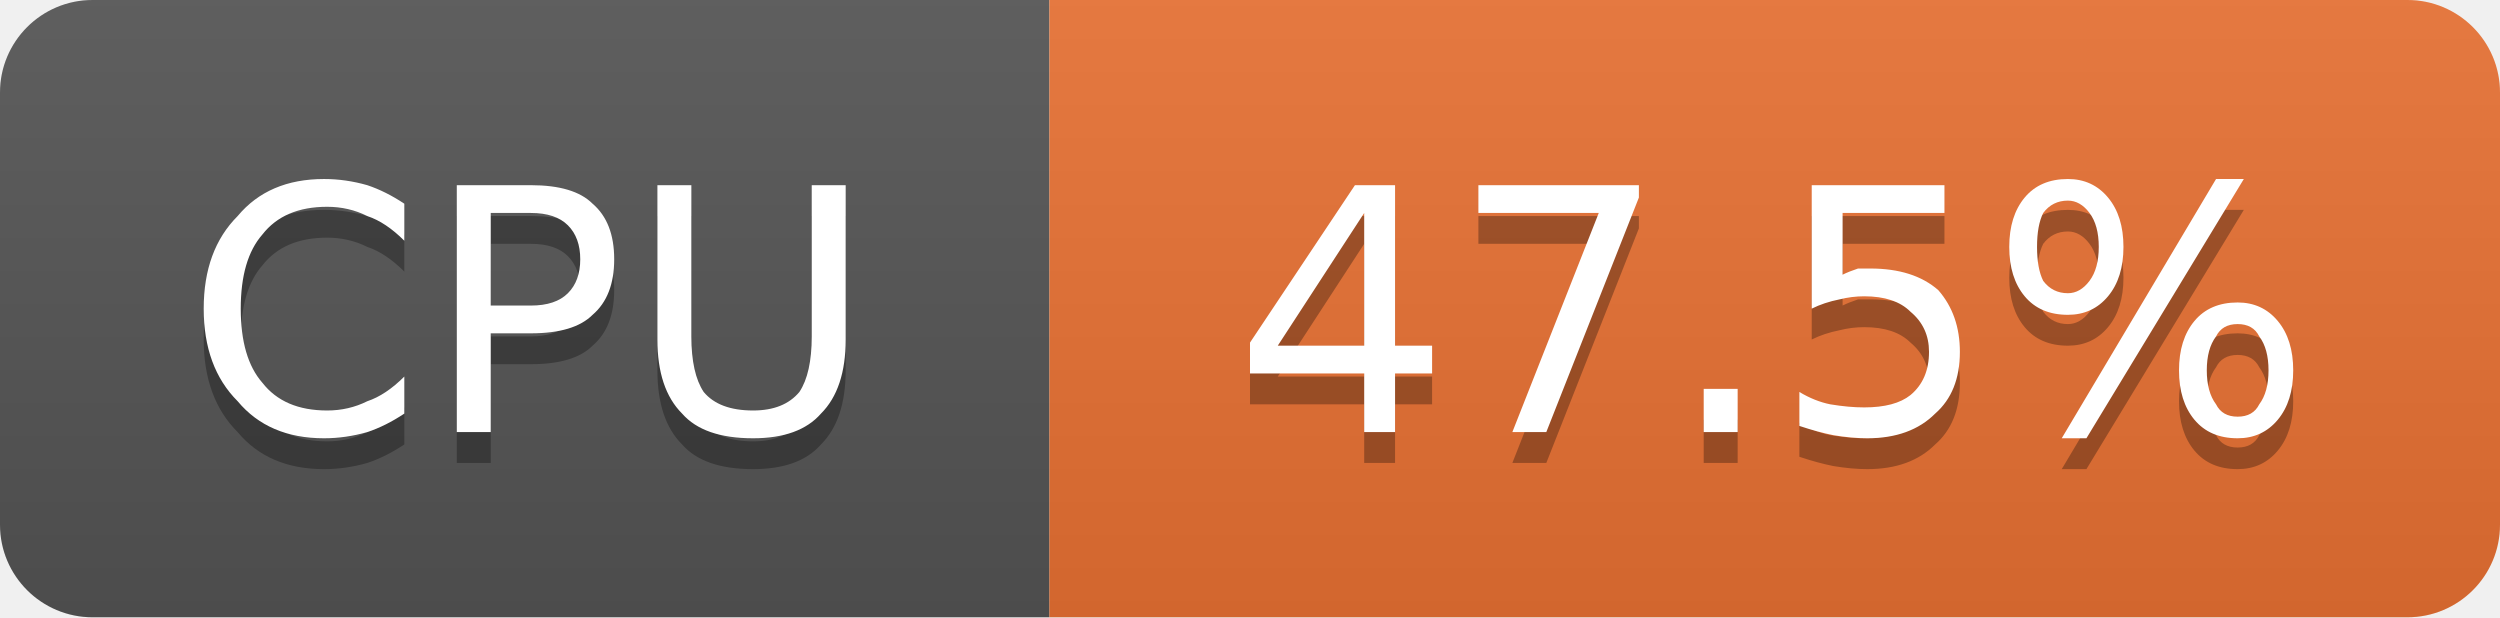
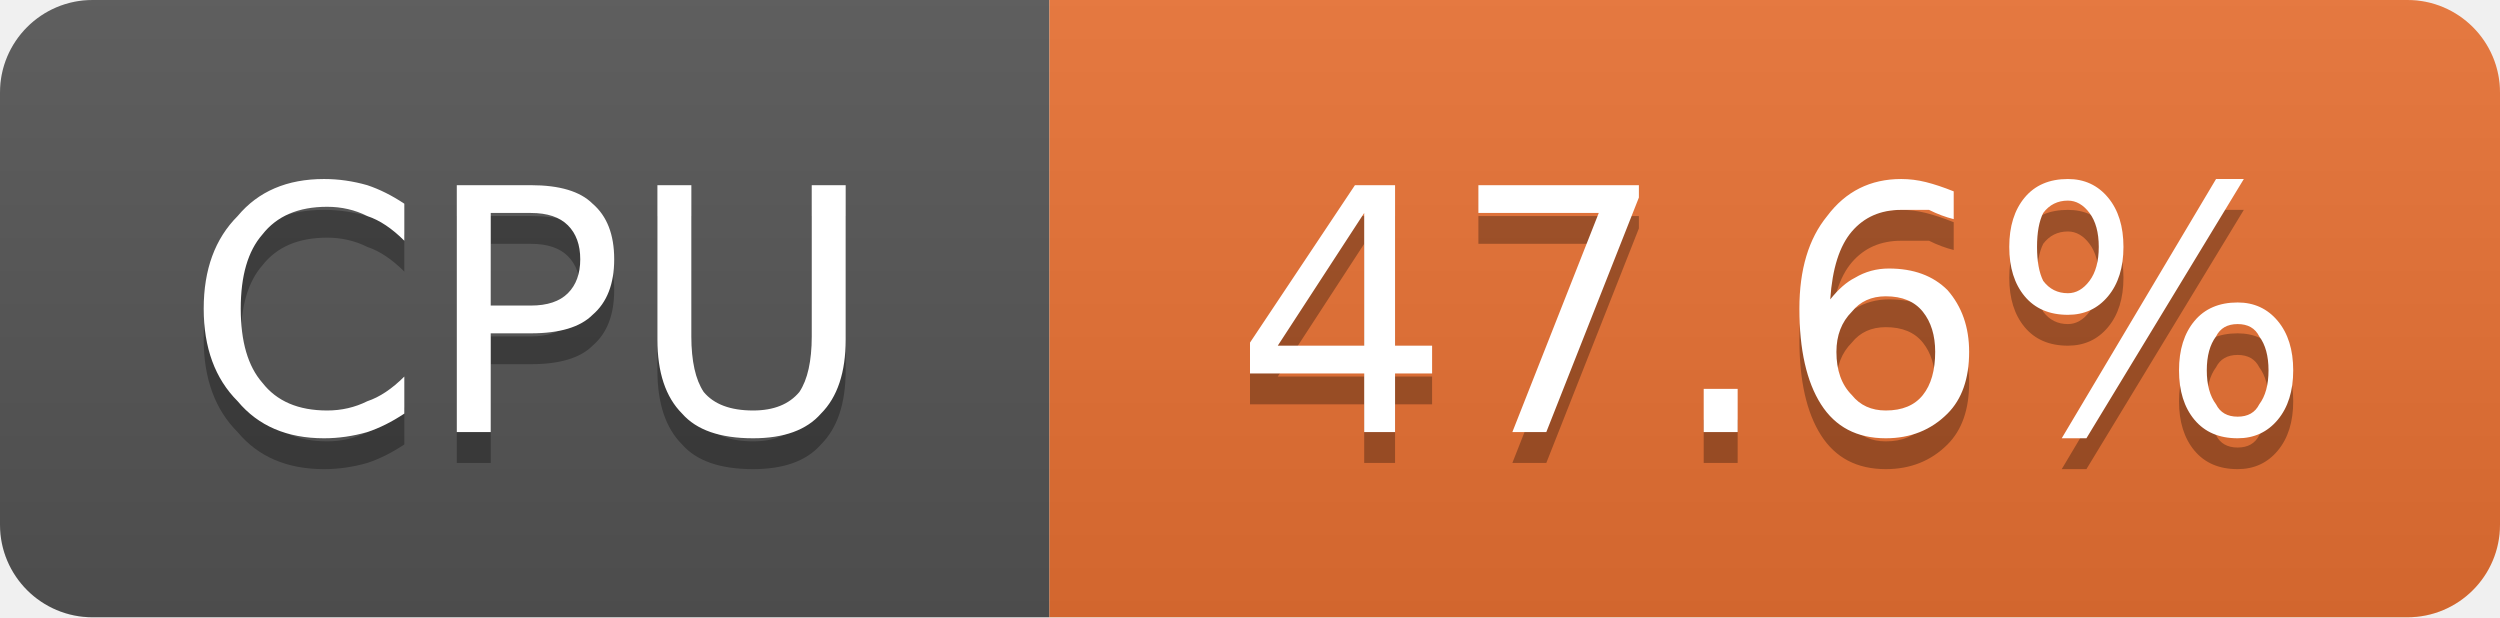
- <svg xmlns="http://www.w3.org/2000/svg" width="81" height="20" viewBox="0 0 81 20" role="img" aria-label="CPU: 47.5%">
+ <svg xmlns="http://www.w3.org/2000/svg" width="81" height="20" viewBox="0 0 81 20" role="img" aria-label="CPU: 47.6%">
  <linearGradient id="g-cluster_cpu_usage" x2="0" y2="100%">
    <stop offset="0" stop-color="#bbb" stop-opacity=".1" />
    <stop offset="1" stop-opacity=".1" />
  </linearGradient>
  <clipPath id="r-cluster_cpu_usage">
    <rect width="81" height="20" rx="3" fill="#fff" />
  </clipPath>
  <g clip-path="url(#r-cluster_cpu_usage)">
    <rect width="34" height="20" fill="#555" />
    <rect x="34" width="47" height="20" fill="#ea7233" />
    <rect width="81" height="20" fill="url(#g-cluster_cpu_usage)" />
    <path transform="translate(0 1)" fill="#010101" fill-opacity=".3" d="M13.1 6.6L13.1 7.8Q12.5 7.2 11.9 7.0Q11.3 6.7 10.6 6.7Q9.2 6.7 8.5 7.6Q7.8 8.4 7.8 10.0Q7.8 11.6 8.5 12.4Q9.2 13.3 10.6 13.3Q11.3 13.3 11.9 13.0Q12.5 12.8 13.1 12.2L13.1 13.4Q12.5 13.8 11.9 14.0Q11.2 14.2 10.5 14.2Q8.7 14.2 7.7 13.0Q6.6 11.9 6.6 10.0Q6.6 8.1 7.7 7.0Q8.7 5.8 10.5 5.8Q11.2 5.8 11.9 6.0Q12.5 6.2 13.1 6.6ZM15.9 6.9L15.9 9.9L17.2 9.9Q18.0 9.9 18.4 9.5Q18.8 9.1 18.8 8.4Q18.8 7.7 18.4 7.3Q18.0 6.9 17.2 6.9L15.9 6.9ZM14.8 6.0L17.2 6.0Q18.6 6.0 19.2 6.6Q19.9 7.2 19.9 8.4Q19.9 9.6 19.2 10.2Q18.6 10.8 17.2 10.8L15.9 10.8L15.9 14.0L14.8 14.0L14.8 6.0ZM21.3 6.0L22.4 6.0L22.4 10.9Q22.4 12.1 22.8 12.7Q23.3 13.3 24.4 13.3Q25.4 13.3 25.9 12.7Q26.3 12.1 26.3 10.9L26.3 6.0L27.4 6.0L27.4 11.0Q27.4 12.6 26.6 13.4Q25.9 14.2 24.4 14.2Q22.8 14.2 22.1 13.4Q21.3 12.6 21.3 11.0L21.3 6.0Z" />
    <path fill="#fff" d="M13.1 6.6L13.1 7.8Q12.5 7.2 11.9 7.0Q11.3 6.7 10.6 6.7Q9.2 6.7 8.5 7.6Q7.8 8.4 7.8 10.0Q7.8 11.6 8.5 12.4Q9.2 13.3 10.6 13.3Q11.3 13.3 11.9 13.0Q12.5 12.8 13.1 12.2L13.1 13.4Q12.5 13.8 11.9 14.0Q11.2 14.2 10.5 14.2Q8.7 14.2 7.7 13.0Q6.6 11.9 6.6 10.0Q6.6 8.1 7.7 7.0Q8.7 5.8 10.5 5.8Q11.2 5.8 11.9 6.0Q12.5 6.2 13.1 6.6ZM15.9 6.9L15.9 9.9L17.2 9.9Q18.0 9.9 18.4 9.5Q18.8 9.1 18.8 8.4Q18.8 7.7 18.4 7.3Q18.0 6.9 17.2 6.9L15.9 6.9ZM14.8 6.0L17.2 6.0Q18.6 6.0 19.2 6.6Q19.9 7.2 19.9 8.4Q19.9 9.6 19.2 10.2Q18.6 10.8 17.2 10.8L15.9 10.8L15.9 14.0L14.8 14.0L14.8 6.0ZM21.3 6.0L22.4 6.0L22.4 10.9Q22.4 12.1 22.8 12.7Q23.3 13.3 24.4 13.3Q25.4 13.3 25.9 12.7Q26.3 12.1 26.3 10.9L26.3 6.0L27.4 6.0L27.4 11.0Q27.4 12.6 26.6 13.4Q25.9 14.2 24.4 14.2Q22.8 14.2 22.1 13.4Q21.3 12.6 21.3 11.0L21.3 6.0Z" />
-     <path transform="translate(0 1)" fill="#010101" fill-opacity=".3" d="M44.2 6.9L41.4 11.2L44.2 11.2L44.2 6.9ZM43.9 6.0L45.2 6.0L45.2 11.2L46.4 11.2L46.4 12.1L45.2 12.1L45.2 14.0L44.2 14.0L44.2 12.1L40.5 12.1L40.5 11.1L43.9 6.0ZM47.9 6.0L53.1 6.0L53.1 6.4L50.1 14.0L49.0 14.0L51.8 6.9L47.9 6.9L47.9 6.0ZM55.2 12.6L56.3 12.6L56.3 14.0L55.2 14.0L55.2 12.6ZM58.7 6.0L63.0 6.0L63.0 6.9L59.7 6.9L59.7 8.9Q59.9 8.8 60.2 8.7Q60.4 8.7 60.6 8.7Q62.0 8.7 62.8 9.4Q63.5 10.2 63.5 11.4Q63.5 12.7 62.7 13.4Q61.9 14.2 60.5 14.2Q60.0 14.2 59.4 14.1Q58.9 14.0 58.3 13.8L58.3 12.7Q58.8 13.0 59.3 13.1Q59.9 13.2 60.4 13.2Q61.4 13.2 61.9 12.8Q62.5 12.3 62.5 11.4Q62.5 10.6 61.9 10.1Q61.4 9.6 60.4 9.6Q60.0 9.6 59.6 9.7Q59.1 9.8 58.7 10.0L58.7 6.0ZM72.5 10.5Q72.0 10.5 71.8 10.9Q71.5 11.3 71.5 12.0Q71.5 12.7 71.8 13.1Q72.0 13.5 72.5 13.5Q73.0 13.5 73.2 13.1Q73.5 12.7 73.5 12.0Q73.5 11.3 73.2 10.9Q73.0 10.5 72.5 10.5ZM72.5 9.8Q73.3 9.8 73.8 10.4Q74.3 11.0 74.3 12.0Q74.3 13.0 73.8 13.6Q73.3 14.2 72.5 14.2Q71.6 14.2 71.1 13.6Q70.6 13.0 70.6 12.0Q70.6 11.0 71.1 10.4Q71.6 9.8 72.5 9.8ZM67.0 6.5Q66.5 6.5 66.2 6.9Q66.0 7.3 66.0 8.0Q66.0 8.7 66.2 9.1Q66.5 9.5 67.0 9.5Q67.4 9.5 67.7 9.1Q68.0 8.7 68.0 8.0Q68.0 7.3 67.7 6.9Q67.4 6.5 67.0 6.5ZM71.8 5.8L72.7 5.8L67.6 14.2L66.8 14.2L71.8 5.8ZM67.0 5.8Q67.8 5.8 68.3 6.4Q68.8 7.0 68.8 8.0Q68.8 9.0 68.3 9.6Q67.8 10.2 67.0 10.2Q66.1 10.2 65.6 9.6Q65.1 9.0 65.1 8.0Q65.1 7.0 65.6 6.4Q66.1 5.8 67.0 5.8Z" />
-     <path fill="#fff" d="M44.2 6.9L41.4 11.2L44.2 11.2L44.2 6.9ZM43.9 6.0L45.2 6.0L45.2 11.2L46.4 11.2L46.4 12.1L45.2 12.1L45.2 14.0L44.2 14.0L44.2 12.1L40.5 12.1L40.5 11.1L43.9 6.0ZM47.9 6.0L53.1 6.0L53.1 6.4L50.1 14.0L49.0 14.0L51.8 6.9L47.9 6.9L47.9 6.0ZM55.2 12.6L56.3 12.6L56.3 14.0L55.2 14.0L55.2 12.6ZM58.7 6.0L63.0 6.0L63.0 6.9L59.7 6.9L59.7 8.9Q59.9 8.8 60.2 8.7Q60.4 8.7 60.6 8.7Q62.0 8.7 62.8 9.4Q63.5 10.2 63.5 11.4Q63.5 12.7 62.7 13.4Q61.9 14.2 60.5 14.2Q60.0 14.2 59.4 14.1Q58.9 14.0 58.3 13.8L58.3 12.7Q58.8 13.0 59.3 13.1Q59.9 13.2 60.4 13.2Q61.4 13.2 61.9 12.8Q62.5 12.3 62.5 11.4Q62.5 10.6 61.9 10.1Q61.4 9.6 60.4 9.6Q60.0 9.6 59.6 9.7Q59.1 9.8 58.7 10.0L58.7 6.0ZM72.5 10.5Q72.0 10.5 71.8 10.9Q71.5 11.3 71.5 12.0Q71.5 12.7 71.8 13.1Q72.0 13.5 72.5 13.5Q73.0 13.5 73.2 13.1Q73.5 12.7 73.5 12.0Q73.5 11.3 73.2 10.9Q73.0 10.5 72.5 10.5ZM72.5 9.8Q73.3 9.8 73.8 10.4Q74.3 11.0 74.3 12.0Q74.3 13.0 73.8 13.6Q73.3 14.2 72.5 14.2Q71.6 14.2 71.1 13.6Q70.6 13.0 70.6 12.0Q70.6 11.0 71.1 10.4Q71.6 9.8 72.5 9.8ZM67.0 6.5Q66.5 6.5 66.2 6.9Q66.0 7.3 66.0 8.0Q66.0 8.7 66.2 9.1Q66.5 9.5 67.0 9.5Q67.4 9.5 67.7 9.1Q68.0 8.7 68.0 8.0Q68.0 7.3 67.7 6.9Q67.4 6.5 67.0 6.5ZM71.8 5.8L72.7 5.8L67.6 14.2L66.8 14.2L71.8 5.8ZM67.0 5.8Q67.8 5.8 68.3 6.4Q68.8 7.0 68.8 8.0Q68.8 9.0 68.3 9.6Q67.8 10.2 67.0 10.2Q66.1 10.2 65.6 9.6Q65.1 9.0 65.1 8.0Q65.1 7.0 65.6 6.4Q66.1 5.8 67.0 5.8Z" />
+     <path transform="translate(0 1)" fill="#010101" fill-opacity=".3" d="M44.2 6.9L41.4 11.2L44.2 11.2L44.2 6.9ZM43.9 6.0L45.2 6.0L45.2 11.2L46.4 11.2L46.4 12.1L45.2 12.1L45.2 14.0L44.2 14.0L44.2 12.1L40.5 12.1L40.5 11.1L43.9 6.0ZM47.9 6.0L53.1 6.0L53.1 6.4L50.1 14.0L49.0 14.0L51.8 6.9L47.9 6.9L47.9 6.0ZM55.2 12.6L56.3 12.6L56.3 14.0L55.2 14.0L55.2 12.6ZM61.1 9.6Q60.4 9.6 60.0 10.1Q59.5 10.6 59.5 11.4Q59.5 12.3 60.0 12.8Q60.4 13.3 61.1 13.3Q61.9 13.3 62.3 12.8Q62.7 12.3 62.7 11.4Q62.7 10.6 62.3 10.1Q61.9 9.6 61.1 9.6ZM63.3 6.2L63.3 7.1Q62.9 7.0 62.5 6.8Q62.0 6.8 61.6 6.8Q60.6 6.8 60.0 7.5Q59.4 8.2 59.3 9.7Q59.7 9.2 60.1 9.0Q60.6 8.7 61.2 8.7Q62.4 8.7 63.1 9.4Q63.8 10.2 63.8 11.4Q63.8 12.7 63.1 13.4Q62.3 14.2 61.1 14.2Q59.7 14.2 59.0 13.1Q58.3 12.0 58.3 10.0Q58.3 8.1 59.2 7.0Q60.1 5.8 61.6 5.8Q62.0 5.8 62.4 5.9Q62.8 6.0 63.3 6.2ZM72.5 10.5Q72.0 10.5 71.8 10.9Q71.5 11.3 71.5 12.0Q71.5 12.7 71.8 13.1Q72.0 13.5 72.5 13.5Q73.0 13.5 73.2 13.1Q73.5 12.7 73.5 12.0Q73.5 11.3 73.2 10.9Q73.0 10.5 72.5 10.5ZM72.5 9.8Q73.3 9.8 73.8 10.4Q74.3 11.0 74.3 12.0Q74.3 13.0 73.8 13.6Q73.3 14.2 72.5 14.2Q71.6 14.2 71.1 13.6Q70.6 13.0 70.6 12.0Q70.6 11.0 71.1 10.4Q71.6 9.8 72.5 9.8ZM67.0 6.5Q66.5 6.5 66.2 6.9Q66.0 7.3 66.0 8.0Q66.0 8.7 66.2 9.1Q66.5 9.5 67.0 9.5Q67.4 9.5 67.7 9.1Q68.0 8.7 68.0 8.0Q68.0 7.3 67.7 6.9Q67.4 6.5 67.0 6.5ZM71.8 5.8L72.7 5.8L67.6 14.2L66.8 14.2L71.8 5.8ZM67.0 5.8Q67.8 5.8 68.3 6.4Q68.8 7.0 68.8 8.0Q68.8 9.0 68.3 9.6Q67.8 10.2 67.0 10.2Q66.1 10.2 65.6 9.6Q65.1 9.0 65.1 8.0Q65.1 7.0 65.6 6.4Q66.1 5.8 67.0 5.8Z" />
+     <path fill="#fff" d="M44.2 6.9L41.4 11.2L44.2 11.2L44.2 6.9ZM43.9 6.0L45.2 6.0L45.2 11.2L46.4 11.2L46.4 12.1L45.2 12.1L45.2 14.0L44.2 14.0L44.2 12.1L40.5 12.1L40.5 11.1L43.9 6.0ZM47.9 6.0L53.1 6.0L53.1 6.4L50.1 14.0L49.0 14.0L51.8 6.9L47.9 6.9L47.9 6.0ZM55.2 12.6L56.3 12.6L56.3 14.0L55.2 14.0L55.2 12.6ZM61.1 9.6Q60.4 9.6 60.0 10.1Q59.5 10.6 59.5 11.4Q59.5 12.3 60.0 12.8Q60.4 13.3 61.1 13.3Q61.9 13.3 62.3 12.8Q62.7 12.3 62.7 11.4Q62.7 10.6 62.3 10.1Q61.9 9.6 61.1 9.6ZM63.3 6.2L63.3 7.1Q62.9 7.0 62.5 6.8Q62.0 6.8 61.6 6.8Q60.6 6.8 60.0 7.5Q59.4 8.2 59.3 9.7Q59.7 9.2 60.1 9.0Q60.6 8.7 61.2 8.7Q62.4 8.7 63.1 9.4Q63.8 10.2 63.8 11.4Q63.8 12.7 63.1 13.4Q62.3 14.2 61.1 14.2Q59.7 14.2 59.0 13.1Q58.3 12.0 58.3 10.0Q58.3 8.1 59.2 7.0Q60.1 5.8 61.6 5.8Q62.0 5.8 62.4 5.9Q62.8 6.0 63.3 6.2ZM72.5 10.5Q72.0 10.5 71.8 10.9Q71.5 11.3 71.5 12.0Q71.5 12.7 71.8 13.1Q72.0 13.5 72.5 13.5Q73.0 13.5 73.2 13.1Q73.5 12.7 73.5 12.0Q73.5 11.3 73.2 10.9Q73.0 10.5 72.5 10.5ZM72.5 9.8Q73.3 9.8 73.8 10.4Q74.3 11.0 74.3 12.0Q74.3 13.0 73.8 13.6Q73.3 14.2 72.5 14.2Q71.6 14.2 71.1 13.6Q70.6 13.0 70.6 12.0Q70.6 11.0 71.1 10.4Q71.6 9.8 72.5 9.8ZM67.0 6.5Q66.5 6.5 66.2 6.9Q66.0 7.3 66.0 8.0Q66.0 8.7 66.2 9.1Q66.5 9.5 67.0 9.5Q67.4 9.5 67.7 9.1Q68.0 8.7 68.0 8.0Q68.0 7.3 67.7 6.9Q67.4 6.5 67.0 6.5ZM71.8 5.8L72.7 5.8L67.6 14.2L66.8 14.2L71.8 5.8ZM67.0 5.8Q67.8 5.8 68.3 6.4Q68.8 7.0 68.8 8.0Q68.8 9.0 68.3 9.6Q67.8 10.2 67.0 10.2Q66.1 10.2 65.6 9.6Q65.1 9.0 65.1 8.0Q65.1 7.0 65.6 6.4Q66.1 5.8 67.0 5.8Z" />
  </g>
</svg>
